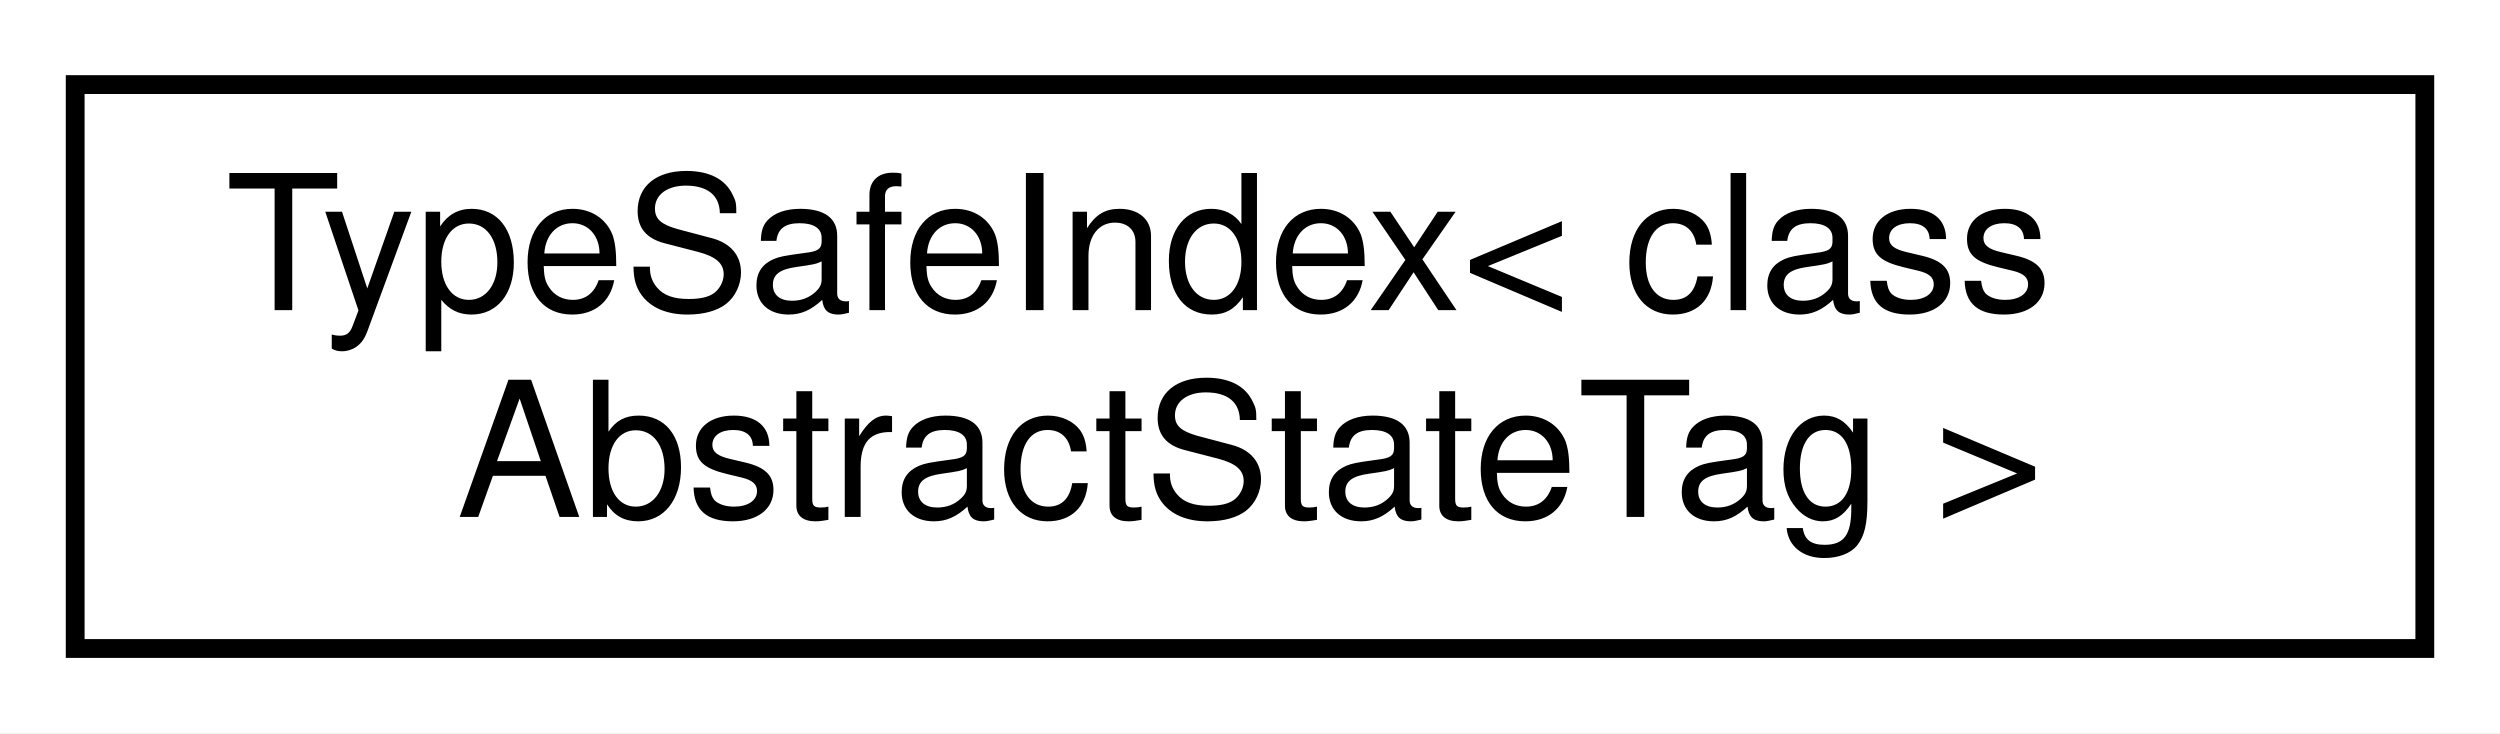
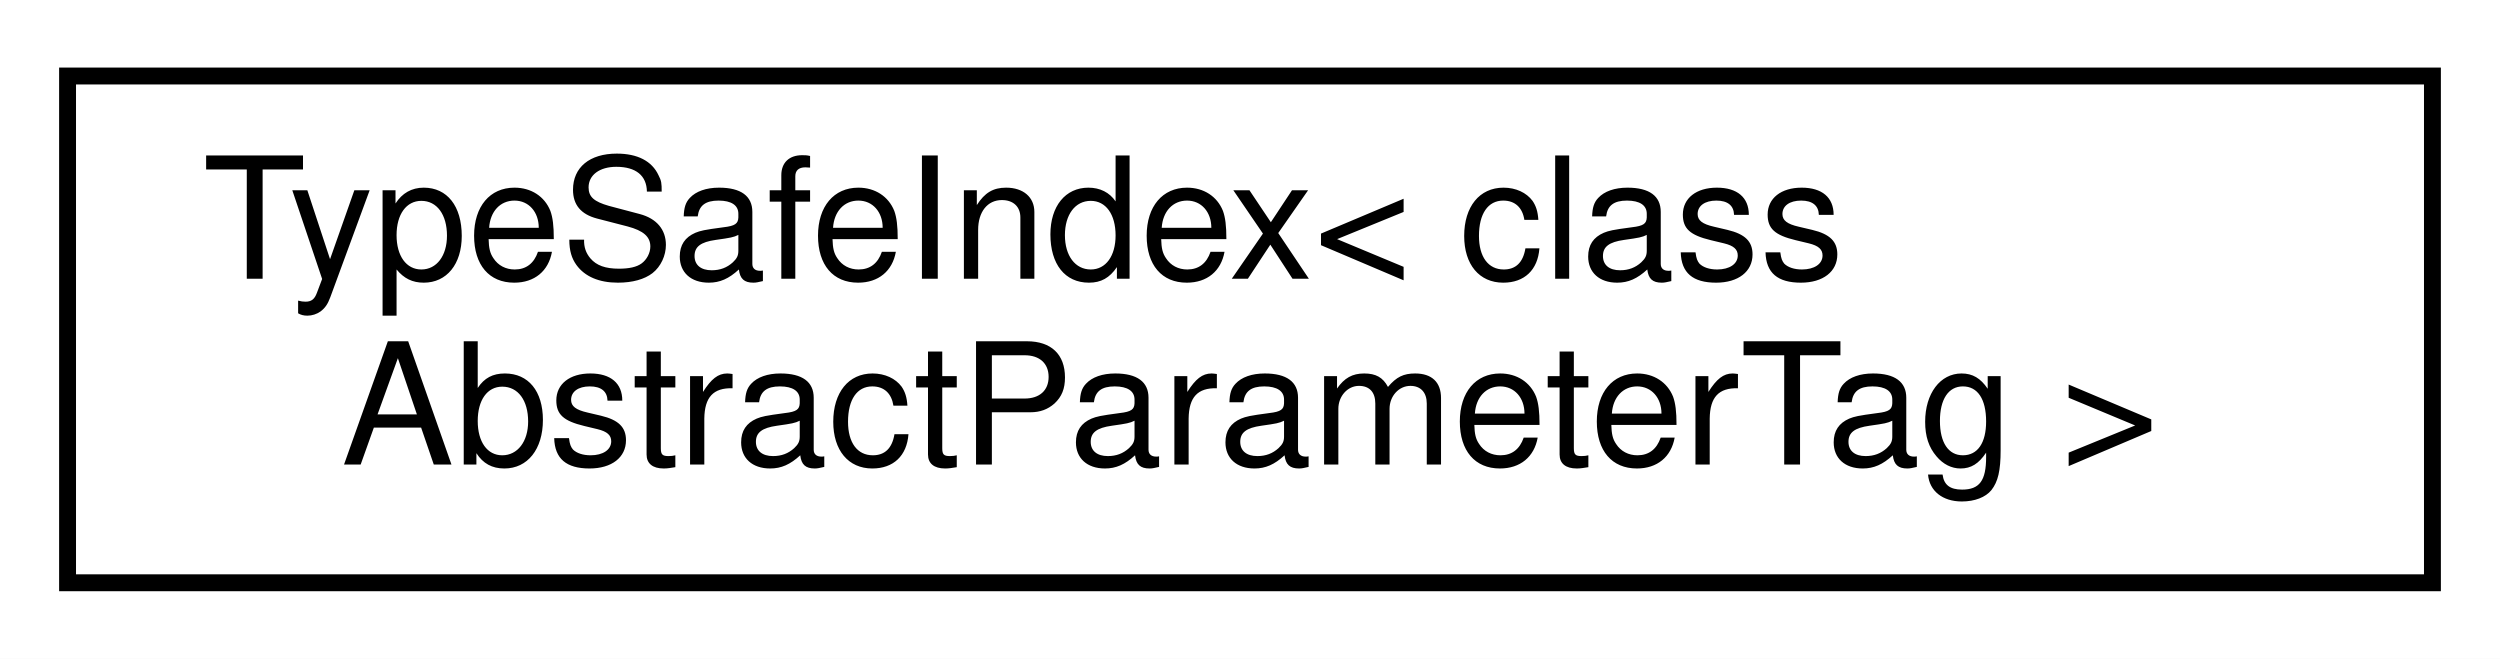
- <svg xmlns="http://www.w3.org/2000/svg" xmlns:xlink="http://www.w3.org/1999/xlink" width="133pt" height="39pt" viewBox="0.00 0.00 133.00 39.00">
+ <svg xmlns="http://www.w3.org/2000/svg" xmlns:xlink="http://www.w3.org/1999/xlink" width="148pt" height="39pt" viewBox="0.00 0.00 148.00 39.00">
  <g id="graph0" class="graph" transform="scale(1 1) rotate(0) translate(4 35)">
-     <polygon fill="#ffffff" stroke="transparent" points="-4,4 -4,-35 129,-35 129,4 -4,4" />
+     <polygon fill="#ffffff" stroke="transparent" points="-4,4 -4,-35 144,-35 144,4 -4,4" />
    <g id="node1" class="node">
      <g id="a_node1">
        <a xlink:href="classdrake_1_1_type_safe_index.html" target="_top" xlink:title=" ">
-           <polygon fill="#ffffff" stroke="#000000" points="0,-.5 0,-30.5 125,-30.5 125,-.5 0,-.5" />
+           <polygon fill="#ffffff" stroke="#000000" points="0,-.5 0,-30.5 140,-30.5 140,-.5 0,-.5" />
          <text text-anchor="start" x="8" y="-18.5" font-family="Helvetica,sans-Serif" font-size="10.00" fill="#000000">TypeSafeIndex&lt; class</text>
-           <text text-anchor="middle" x="62.5" y="-7.5" font-family="Helvetica,sans-Serif" font-size="10.00" fill="#000000"> AbstractStateTag &gt;</text>
+           <text text-anchor="middle" x="70" y="-7.5" font-family="Helvetica,sans-Serif" font-size="10.00" fill="#000000"> AbstractParameterTag &gt;</text>
        </a>
      </g>
    </g>
  </g>
</svg>
